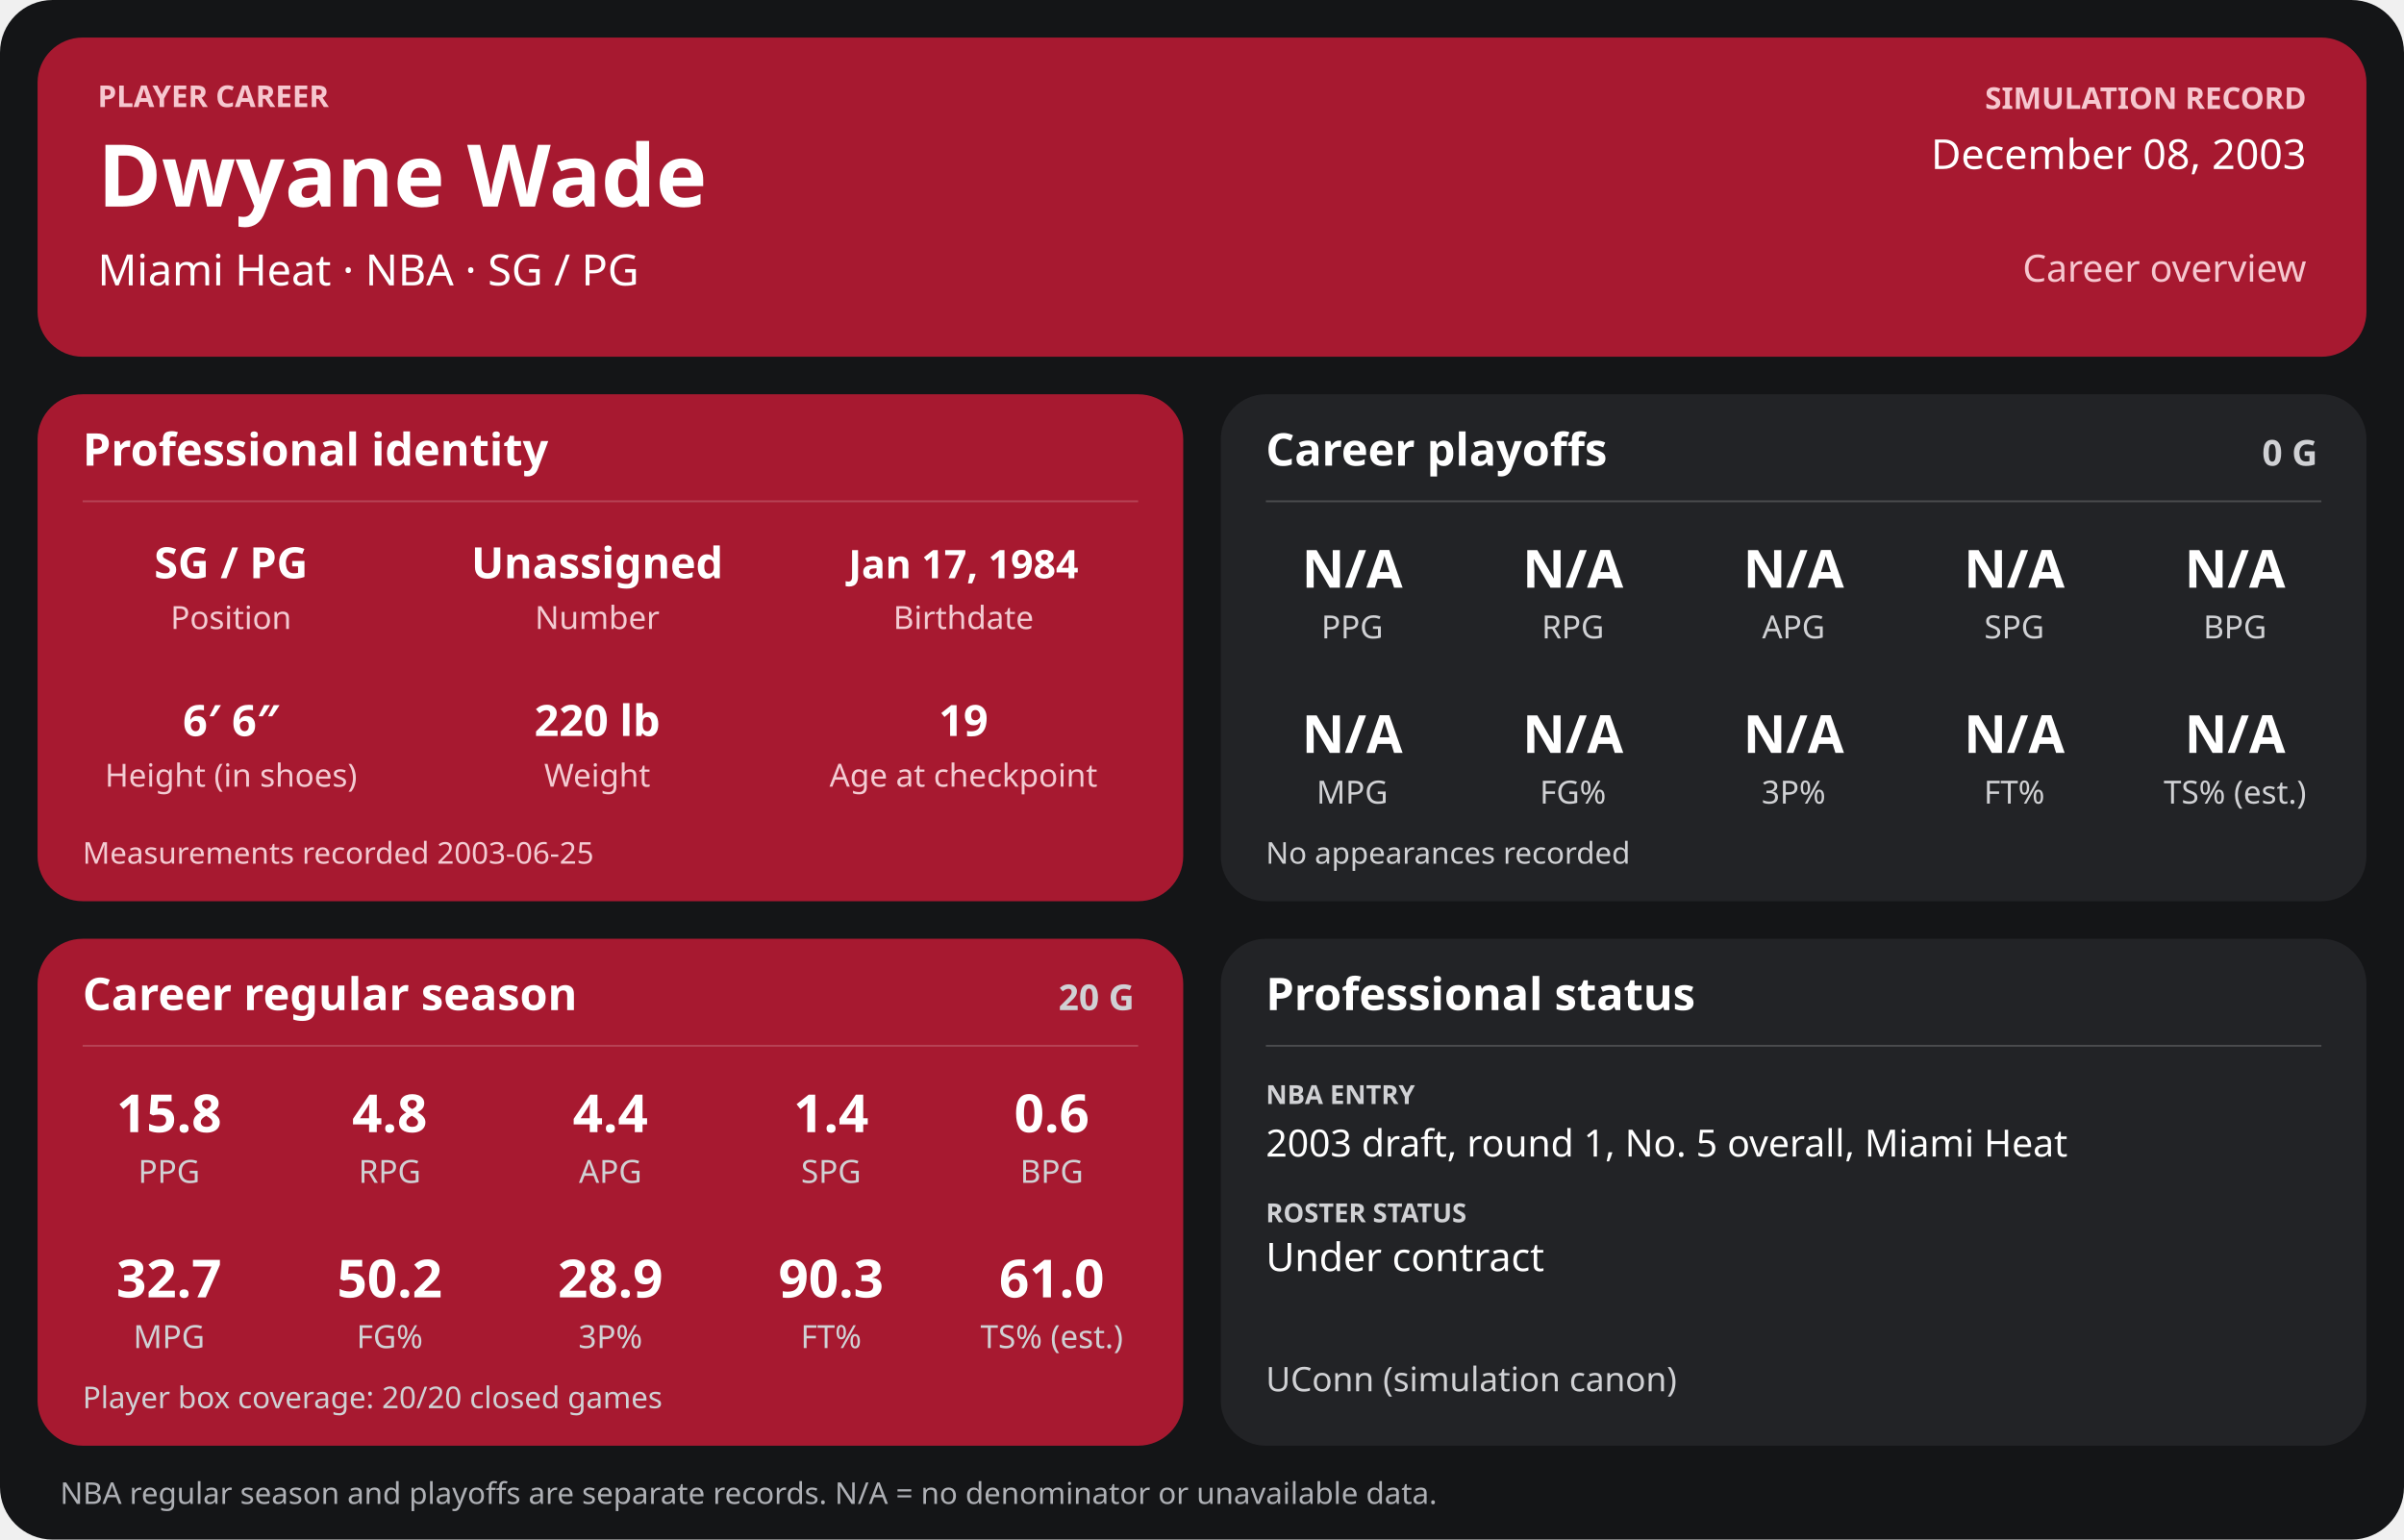
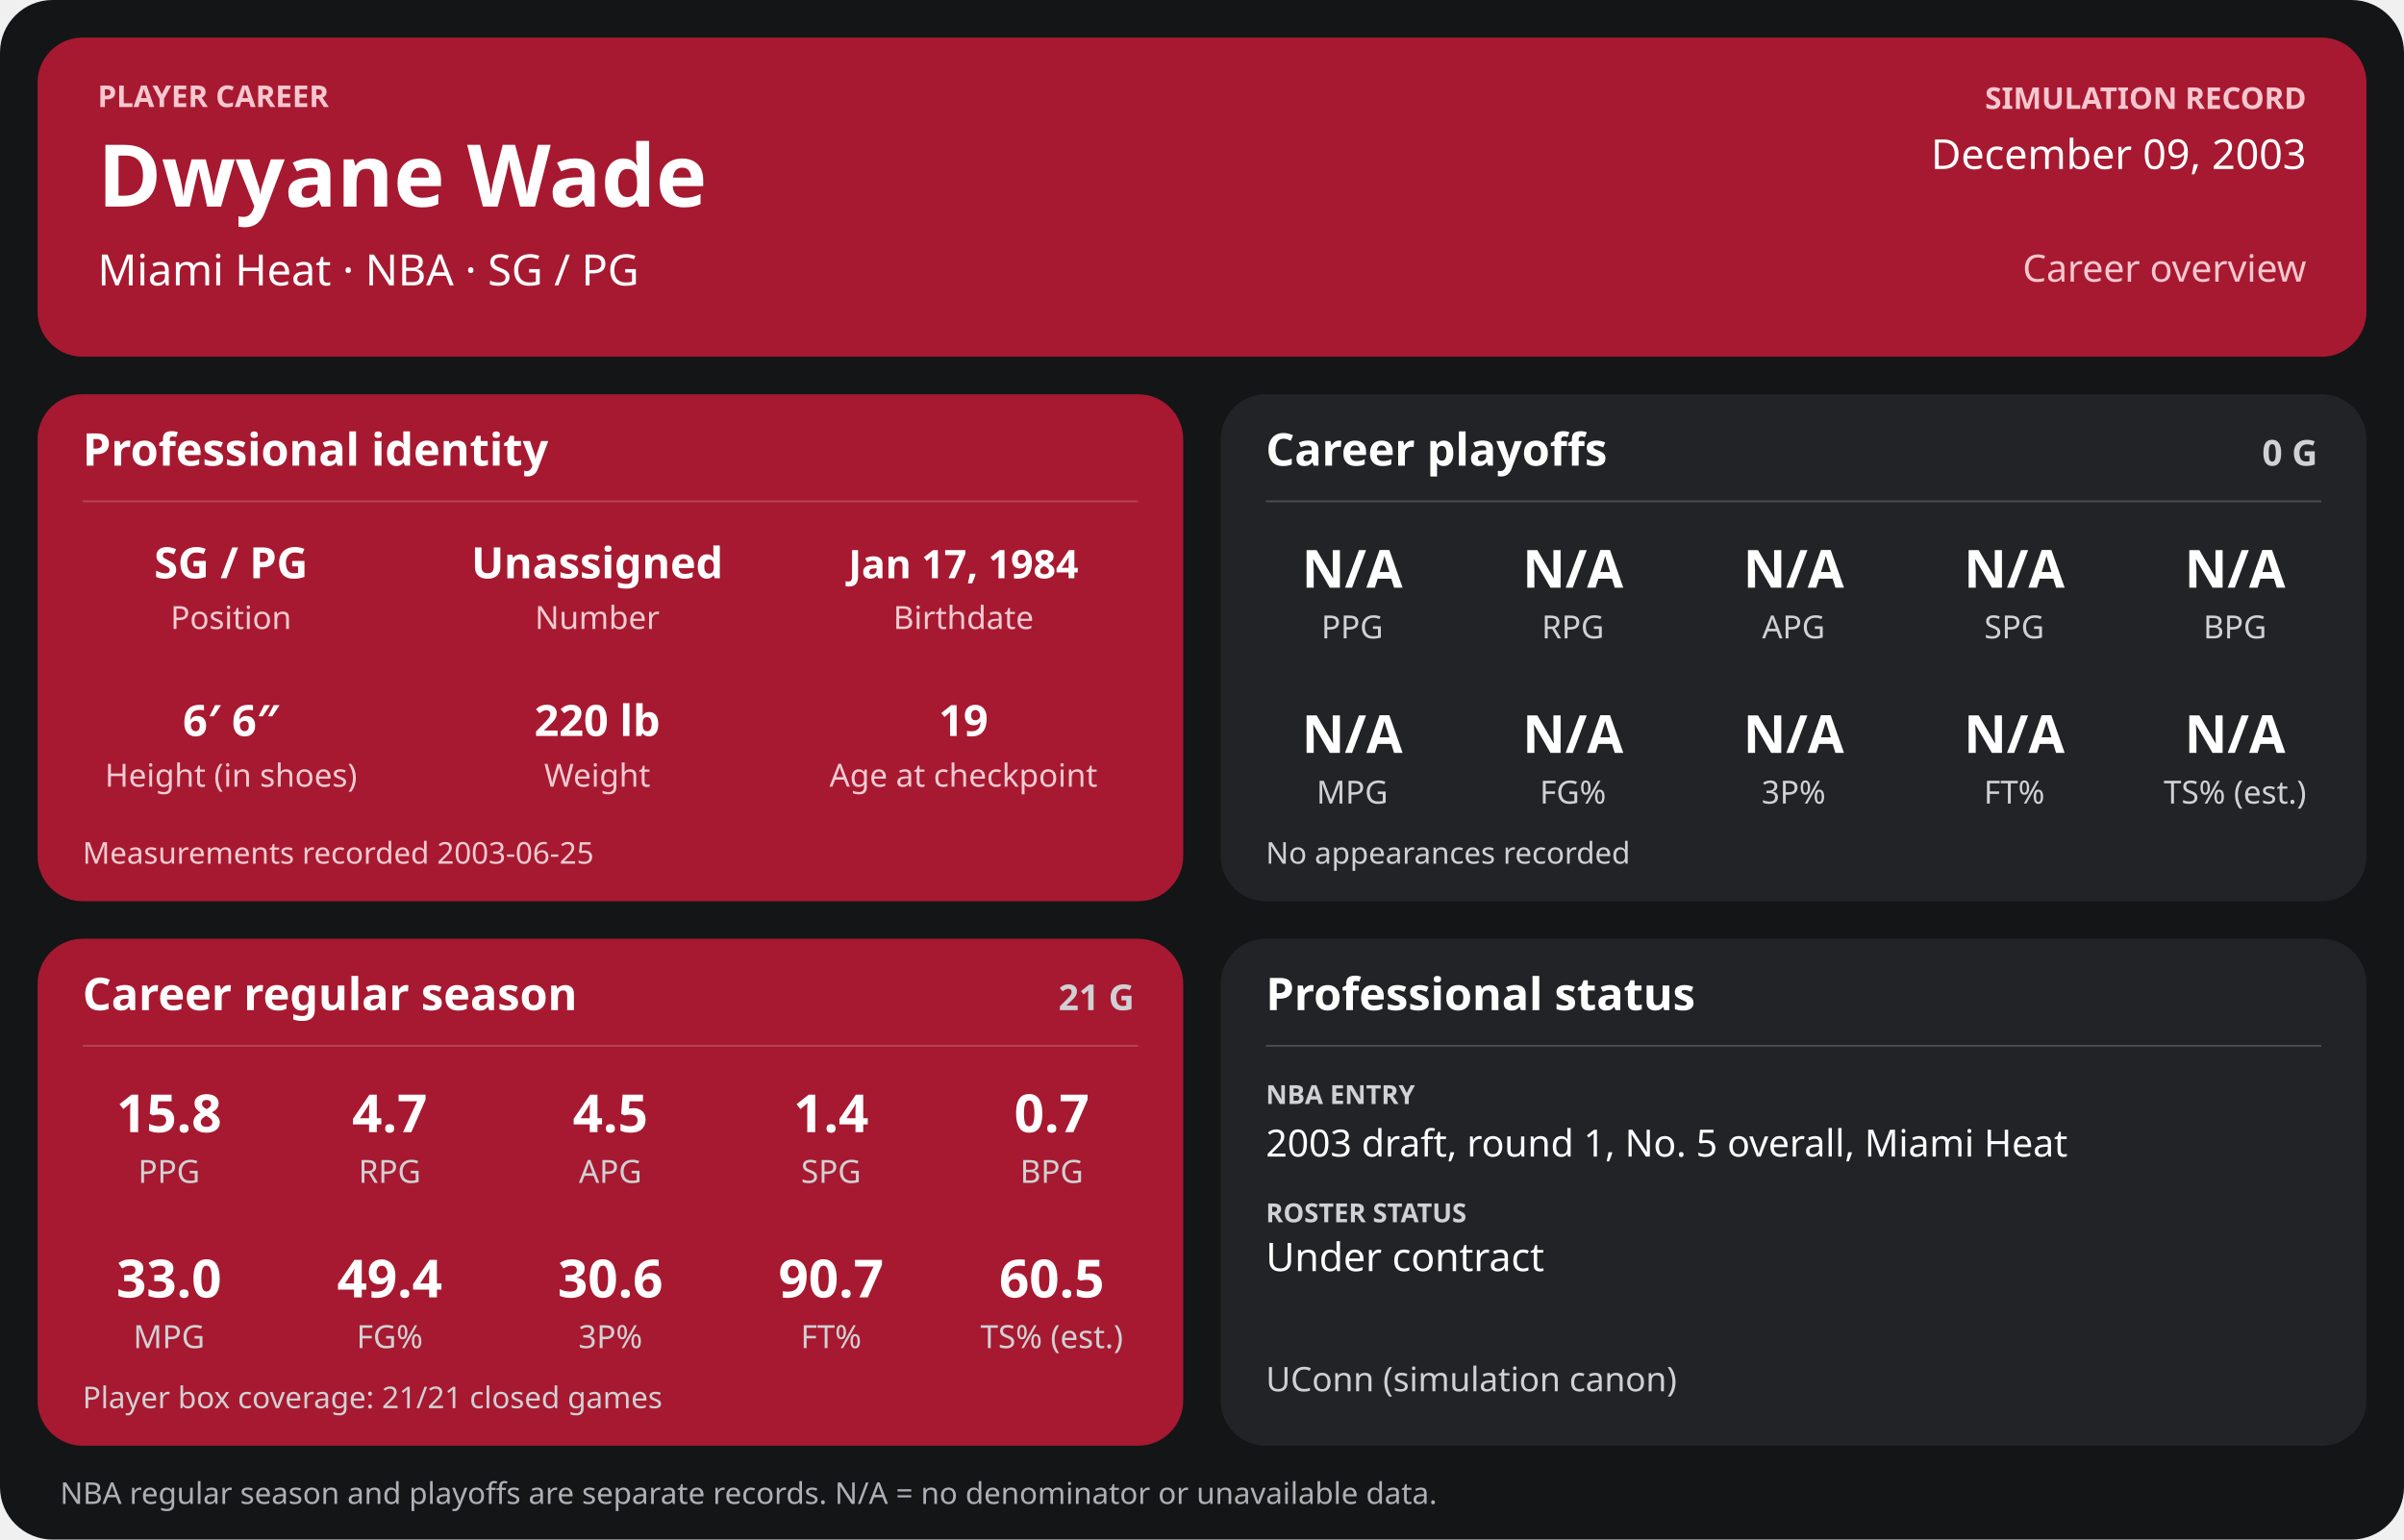
<svg xmlns="http://www.w3.org/2000/svg" width="1280" height="820" viewBox="0 0 1280 820" role="img" aria-labelledby="title desc">
  <rect width="1280" height="820" rx="28" fill="#141517" />
  <g>
    <rect x="20" y="20" width="1240" height="170" rx="24" fill="#a71930" />
    <text x="52" y="57" font-family="sans-serif" fill="#f6c7cf" font-size="16" font-weight="700" text-anchor="start">PLAYER CAREER</text>
    <text x="52" y="110" font-family="sans-serif" fill="#ffffff" font-size="46" font-weight="700" text-anchor="start">Dwyane Wade</text>
    <text x="52" y="152" font-family="sans-serif" fill="#ffffff" font-size="23" font-weight="400" text-anchor="start">Miami Heat  ·  NBA  ·  SG / PG</text>
    <text x="1228" y="58" font-family="sans-serif" fill="#f6c7cf" font-size="16" font-weight="700" text-anchor="end">SIMULATION RECORD</text>
-     <text x="1228" y="90" font-family="sans-serif" fill="#ffffff" font-size="22" font-weight="500" text-anchor="end">December 08, 2003</text>
+     <text x="1228" y="90" font-family="sans-serif" fill="#ffffff" font-size="22" font-weight="500" text-anchor="end">December 09, 2003</text>
    <text x="1228" y="150" font-family="sans-serif" fill="#f6c7cf" font-size="20" font-weight="500" text-anchor="end">Career overview</text>
    <rect x="20" y="210" width="610" height="270" rx="24" fill="#a71930" />
    <text x="44" y="248" font-family="sans-serif" fill="#ffffff" font-size="24" font-weight="700" text-anchor="start">Professional identity</text>
    <line x1="44" y1="267" x2="606" y2="267" stroke="#ffffff" stroke-opacity="0.18" />
    <text x="123" y="308" font-family="sans-serif" fill="#ffffff" font-size="23" font-weight="600" text-anchor="middle">SG / PG</text>
    <text x="123" y="335" font-family="sans-serif" fill="#f3cbd2" font-size="17" font-weight="400" text-anchor="middle">Position</text>
    <text x="318" y="308" font-family="sans-serif" fill="#ffffff" font-size="23" font-weight="600" text-anchor="middle">Unassigned</text>
    <text x="318" y="335" font-family="sans-serif" fill="#f3cbd2" font-size="17" font-weight="400" text-anchor="middle">Number</text>
    <text x="513" y="308" font-family="sans-serif" fill="#ffffff" font-size="21" font-weight="600" text-anchor="middle">Jan 17, 1984</text>
    <text x="513" y="335" font-family="sans-serif" fill="#f3cbd2" font-size="17" font-weight="400" text-anchor="middle">Birthdate</text>
    <text x="123" y="392" font-family="sans-serif" fill="#ffffff" font-size="23" font-weight="600" text-anchor="middle">6′ 6″</text>
    <text x="123" y="419" font-family="sans-serif" fill="#f3cbd2" font-size="17" font-weight="400" text-anchor="middle">Height (in shoes)</text>
    <text x="318" y="392" font-family="sans-serif" fill="#ffffff" font-size="23" font-weight="600" text-anchor="middle">220 lb</text>
    <text x="318" y="419" font-family="sans-serif" fill="#f3cbd2" font-size="17" font-weight="400" text-anchor="middle">Weight</text>
    <text x="513" y="392" font-family="sans-serif" fill="#ffffff" font-size="23" font-weight="600" text-anchor="middle">19</text>
    <text x="513" y="419" font-family="sans-serif" fill="#f3cbd2" font-size="17" font-weight="400" text-anchor="middle">Age at checkpoint</text>
    <text x="44" y="460" font-family="sans-serif" fill="#f3cbd2" font-size="16" font-weight="400" text-anchor="start">Measurements recorded 2003-06-25</text>
    <rect x="650" y="210" width="610" height="270" rx="24" fill="#222326" />
    <text x="674" y="248" font-family="sans-serif" fill="#ffffff" font-size="24" font-weight="700" text-anchor="start">Career playoffs</text>
    <text x="1234" y="248" font-family="sans-serif" fill="#d0d1d4" font-size="19" font-weight="700" text-anchor="end">0 G</text>
    <line x1="674" y1="267" x2="1236" y2="267" stroke="#ffffff" stroke-opacity="0.18" />
    <text x="720.0" y="313" font-family="sans-serif" fill="#ffffff" font-size="28" font-weight="600" text-anchor="middle">N/A</text>
    <text x="720.0" y="340" font-family="sans-serif" fill="#d0d1d4" font-size="17" font-weight="400" text-anchor="middle">PPG</text>
    <text x="837.5" y="313" font-family="sans-serif" fill="#ffffff" font-size="28" font-weight="600" text-anchor="middle">N/A</text>
    <text x="837.5" y="340" font-family="sans-serif" fill="#d0d1d4" font-size="17" font-weight="400" text-anchor="middle">RPG</text>
    <text x="955.0" y="313" font-family="sans-serif" fill="#ffffff" font-size="28" font-weight="600" text-anchor="middle">N/A</text>
    <text x="955.0" y="340" font-family="sans-serif" fill="#d0d1d4" font-size="17" font-weight="400" text-anchor="middle">APG</text>
    <text x="1072.5" y="313" font-family="sans-serif" fill="#ffffff" font-size="28" font-weight="600" text-anchor="middle">N/A</text>
    <text x="1072.5" y="340" font-family="sans-serif" fill="#d0d1d4" font-size="17" font-weight="400" text-anchor="middle">SPG</text>
    <text x="1190.0" y="313" font-family="sans-serif" fill="#ffffff" font-size="28" font-weight="600" text-anchor="middle">N/A</text>
    <text x="1190.0" y="340" font-family="sans-serif" fill="#d0d1d4" font-size="17" font-weight="400" text-anchor="middle">BPG</text>
    <text x="720.0" y="401" font-family="sans-serif" fill="#ffffff" font-size="28" font-weight="600" text-anchor="middle">N/A</text>
    <text x="720.0" y="428" font-family="sans-serif" fill="#d0d1d4" font-size="17" font-weight="400" text-anchor="middle">MPG</text>
    <text x="837.5" y="401" font-family="sans-serif" fill="#ffffff" font-size="28" font-weight="600" text-anchor="middle">N/A</text>
    <text x="837.5" y="428" font-family="sans-serif" fill="#d0d1d4" font-size="17" font-weight="400" text-anchor="middle">FG%</text>
    <text x="955.0" y="401" font-family="sans-serif" fill="#ffffff" font-size="28" font-weight="600" text-anchor="middle">N/A</text>
    <text x="955.0" y="428" font-family="sans-serif" fill="#d0d1d4" font-size="17" font-weight="400" text-anchor="middle">3P%</text>
    <text x="1072.5" y="401" font-family="sans-serif" fill="#ffffff" font-size="28" font-weight="600" text-anchor="middle">N/A</text>
    <text x="1072.5" y="428" font-family="sans-serif" fill="#d0d1d4" font-size="17" font-weight="400" text-anchor="middle">FT%</text>
    <text x="1190.0" y="401" font-family="sans-serif" fill="#ffffff" font-size="28" font-weight="600" text-anchor="middle">N/A</text>
    <text x="1190.0" y="428" font-family="sans-serif" fill="#d0d1d4" font-size="17" font-weight="400" text-anchor="middle">TS% (est.)</text>
    <text x="674" y="460" font-family="sans-serif" fill="#d0d1d4" font-size="16" font-weight="400" text-anchor="start">No appearances recorded</text>
    <rect x="20" y="500" width="610" height="270" rx="24" fill="#a71930" />
    <text x="44" y="538" font-family="sans-serif" fill="#ffffff" font-size="24" font-weight="700" text-anchor="start">Career regular season</text>
-     <text x="604" y="538" font-family="sans-serif" fill="#d0d1d4" font-size="19" font-weight="700" text-anchor="end">20 G</text>
+     <text x="604" y="538" font-family="sans-serif" fill="#d0d1d4" font-size="19" font-weight="700" text-anchor="end">21 G</text>
    <line x1="44" y1="557" x2="606" y2="557" stroke="#ffffff" stroke-opacity="0.18" />
    <text x="90.0" y="603" font-family="sans-serif" fill="#ffffff" font-size="28" font-weight="600" text-anchor="middle">15.8</text>
    <text x="90.0" y="630" font-family="sans-serif" fill="#d0d1d4" font-size="17" font-weight="400" text-anchor="middle">PPG</text>
-     <text x="207.5" y="603" font-family="sans-serif" fill="#ffffff" font-size="28" font-weight="600" text-anchor="middle">4.8</text>
+     <text x="207.5" y="603" font-family="sans-serif" fill="#ffffff" font-size="28" font-weight="600" text-anchor="middle">4.7</text>
    <text x="207.5" y="630" font-family="sans-serif" fill="#d0d1d4" font-size="17" font-weight="400" text-anchor="middle">RPG</text>
-     <text x="325.0" y="603" font-family="sans-serif" fill="#ffffff" font-size="28" font-weight="600" text-anchor="middle">4.4</text>
+     <text x="325.0" y="603" font-family="sans-serif" fill="#ffffff" font-size="28" font-weight="600" text-anchor="middle">4.5</text>
    <text x="325.0" y="630" font-family="sans-serif" fill="#d0d1d4" font-size="17" font-weight="400" text-anchor="middle">APG</text>
    <text x="442.5" y="603" font-family="sans-serif" fill="#ffffff" font-size="28" font-weight="600" text-anchor="middle">1.4</text>
    <text x="442.5" y="630" font-family="sans-serif" fill="#d0d1d4" font-size="17" font-weight="400" text-anchor="middle">SPG</text>
-     <text x="560.0" y="603" font-family="sans-serif" fill="#ffffff" font-size="28" font-weight="600" text-anchor="middle">0.6</text>
+     <text x="560.0" y="603" font-family="sans-serif" fill="#ffffff" font-size="28" font-weight="600" text-anchor="middle">0.7</text>
    <text x="560.0" y="630" font-family="sans-serif" fill="#d0d1d4" font-size="17" font-weight="400" text-anchor="middle">BPG</text>
-     <text x="90.0" y="691" font-family="sans-serif" fill="#ffffff" font-size="28" font-weight="600" text-anchor="middle">32.7</text>
+     <text x="90.0" y="691" font-family="sans-serif" fill="#ffffff" font-size="28" font-weight="600" text-anchor="middle">33.0</text>
    <text x="90.0" y="718" font-family="sans-serif" fill="#d0d1d4" font-size="17" font-weight="400" text-anchor="middle">MPG</text>
-     <text x="207.5" y="691" font-family="sans-serif" fill="#ffffff" font-size="28" font-weight="600" text-anchor="middle">50.2</text>
+     <text x="207.5" y="691" font-family="sans-serif" fill="#ffffff" font-size="28" font-weight="600" text-anchor="middle">49.4</text>
    <text x="207.5" y="718" font-family="sans-serif" fill="#d0d1d4" font-size="17" font-weight="400" text-anchor="middle">FG%</text>
-     <text x="325.0" y="691" font-family="sans-serif" fill="#ffffff" font-size="28" font-weight="600" text-anchor="middle">28.9</text>
+     <text x="325.0" y="691" font-family="sans-serif" fill="#ffffff" font-size="28" font-weight="600" text-anchor="middle">30.6</text>
    <text x="325.0" y="718" font-family="sans-serif" fill="#d0d1d4" font-size="17" font-weight="400" text-anchor="middle">3P%</text>
-     <text x="442.5" y="691" font-family="sans-serif" fill="#ffffff" font-size="28" font-weight="600" text-anchor="middle">90.3</text>
+     <text x="442.5" y="691" font-family="sans-serif" fill="#ffffff" font-size="28" font-weight="600" text-anchor="middle">90.7</text>
    <text x="442.5" y="718" font-family="sans-serif" fill="#d0d1d4" font-size="17" font-weight="400" text-anchor="middle">FT%</text>
-     <text x="560.0" y="691" font-family="sans-serif" fill="#ffffff" font-size="28" font-weight="600" text-anchor="middle">61.0</text>
+     <text x="560.0" y="691" font-family="sans-serif" fill="#ffffff" font-size="28" font-weight="600" text-anchor="middle">60.5</text>
    <text x="560.0" y="718" font-family="sans-serif" fill="#d0d1d4" font-size="17" font-weight="400" text-anchor="middle">TS% (est.)</text>
-     <text x="44" y="750" font-family="sans-serif" fill="#d0d1d4" font-size="16" font-weight="400" text-anchor="start">Player box coverage: 20/20 closed games</text>
+     <text x="44" y="750" font-family="sans-serif" fill="#d0d1d4" font-size="16" font-weight="400" text-anchor="start">Player box coverage: 21/21 closed games</text>
    <rect x="650" y="500" width="610" height="270" rx="24" fill="#222326" />
    <text x="674" y="538" font-family="sans-serif" fill="#ffffff" font-size="24" font-weight="700" text-anchor="start">Professional status</text>
    <line x1="674" y1="557" x2="1236" y2="557" stroke="#ffffff" stroke-opacity="0.18" />
    <text x="674" y="588" font-family="sans-serif" fill="#d0d1d4" font-size="14" font-weight="700" text-anchor="start">NBA ENTRY</text>
    <text x="674" y="616" font-family="sans-serif" fill="#ffffff" font-size="20" font-weight="500" text-anchor="start">2003 draft, round 1, No. 5 overall, Miami Heat</text>
    <text x="674" y="651" font-family="sans-serif" fill="#d0d1d4" font-size="14" font-weight="700" text-anchor="start">ROSTER STATUS</text>
    <text x="674" y="677" font-family="sans-serif" fill="#ffffff" font-size="21" font-weight="500" text-anchor="start">Under contract</text>
    <text x="674" y="741" font-family="sans-serif" fill="#d0d1d4" font-size="18" font-weight="400" text-anchor="start">UConn (simulation canon)</text>
    <text x="32" y="801" font-family="sans-serif" fill="#aeb0b5" font-size="16" font-weight="400" text-anchor="start">NBA regular season and playoffs are separate records. N/A = no denominator or unavailable data.</text>
  </g>
</svg>
